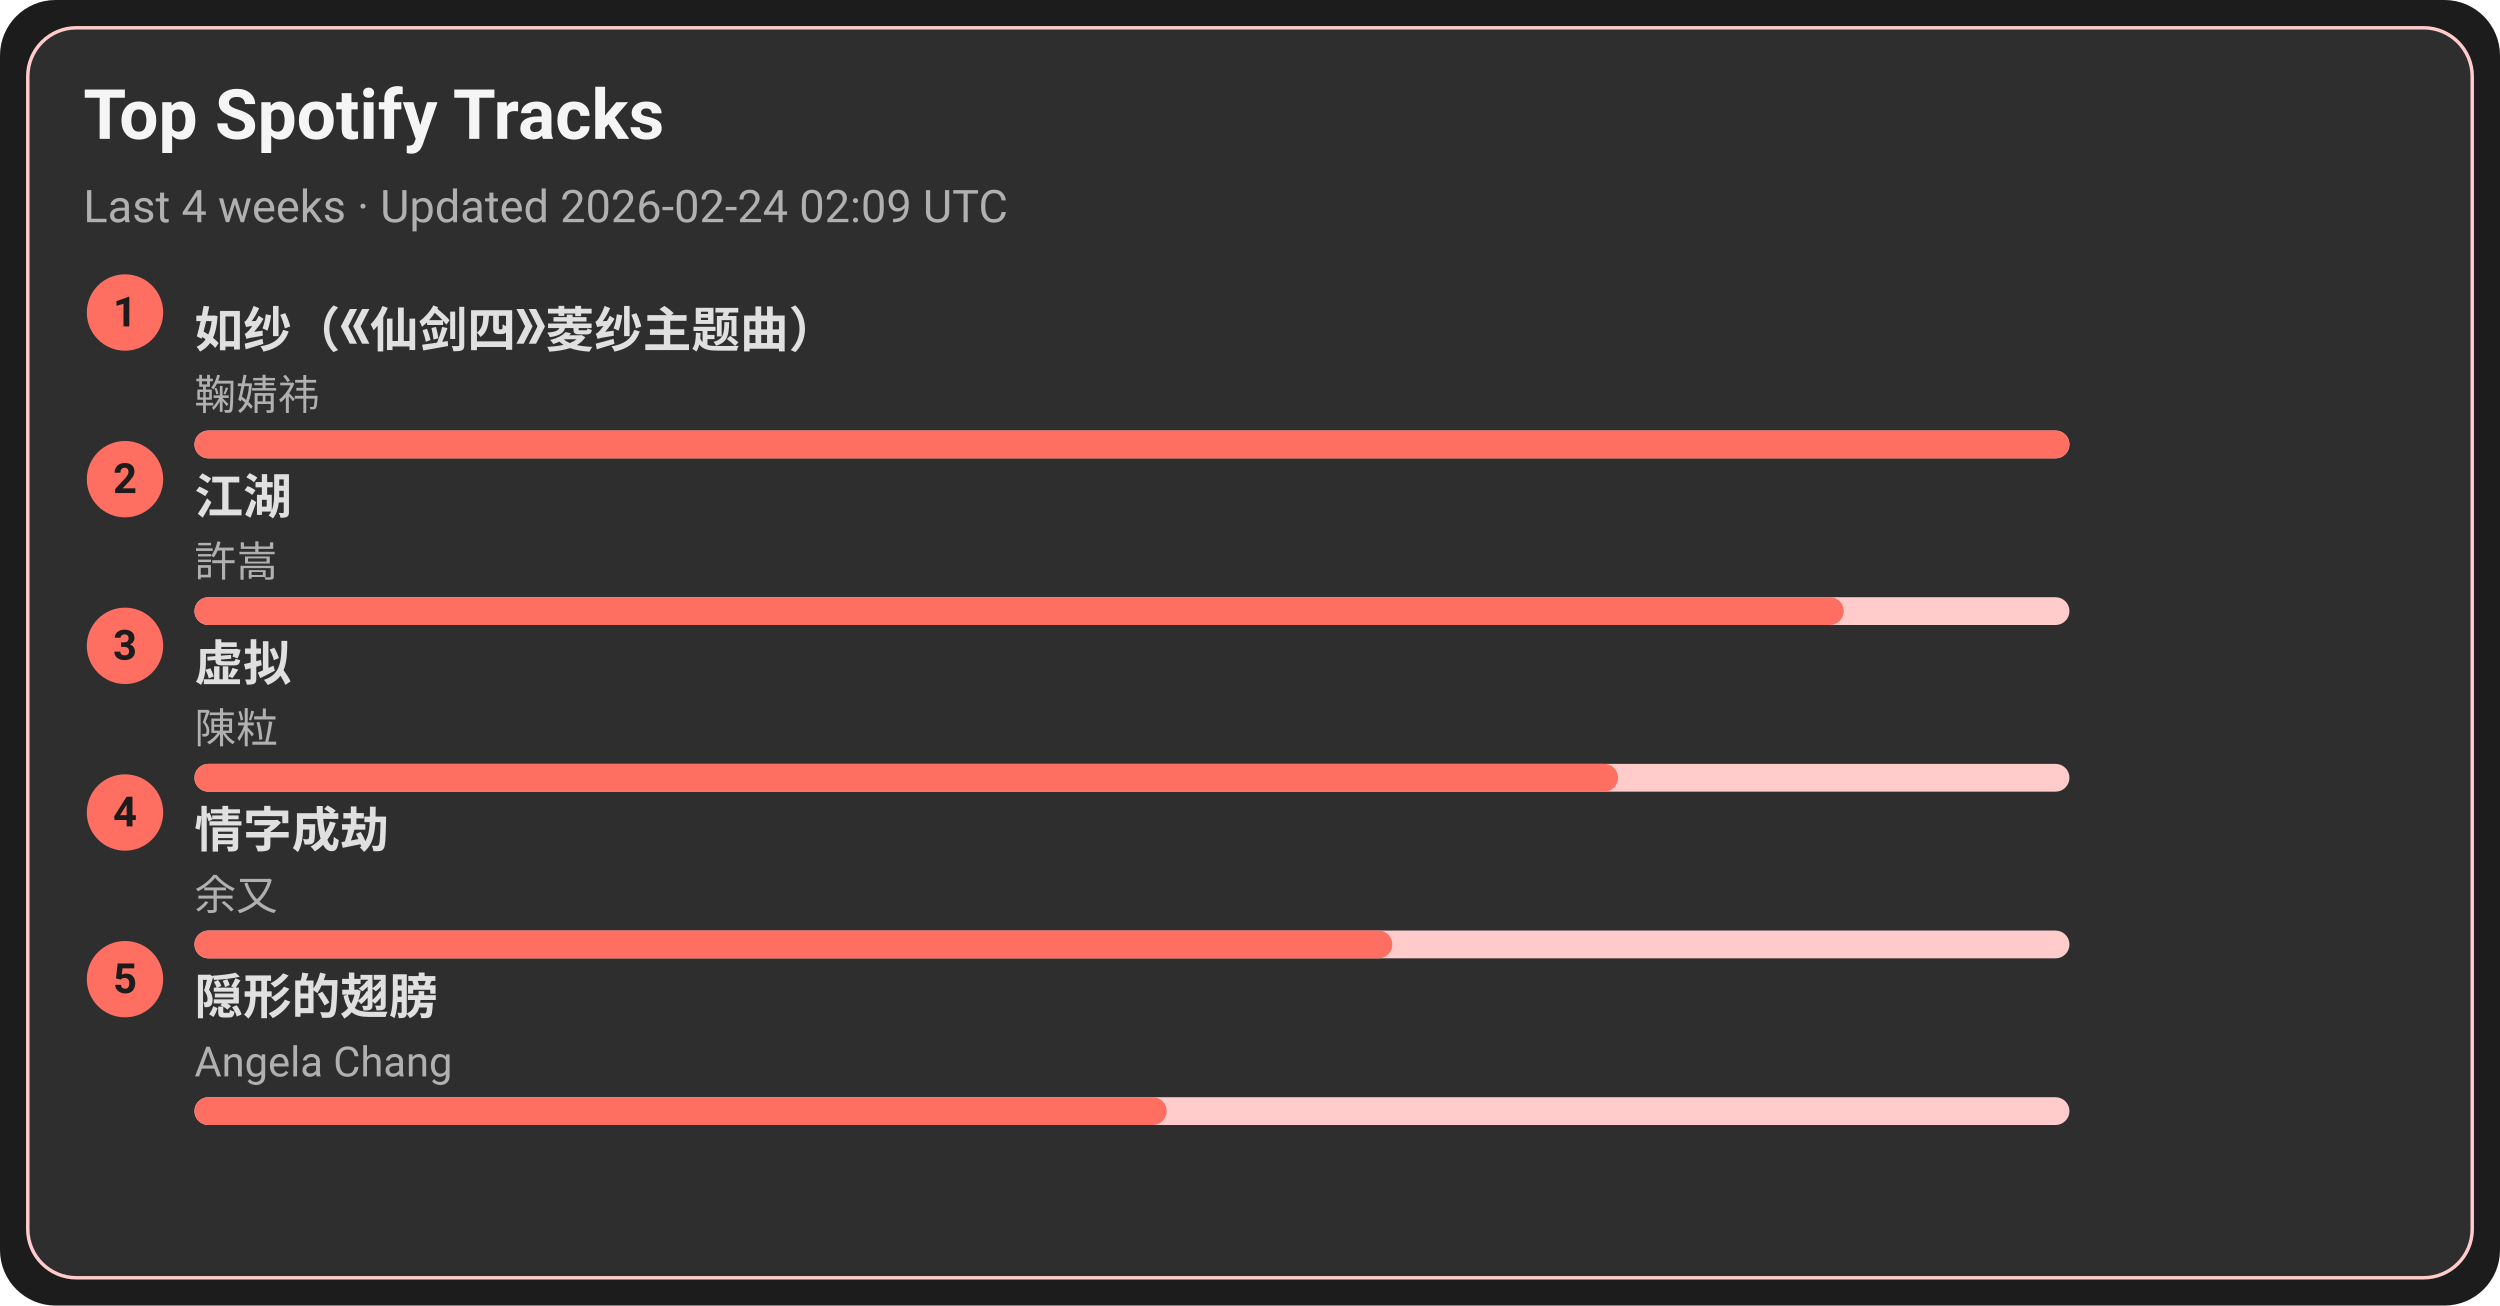
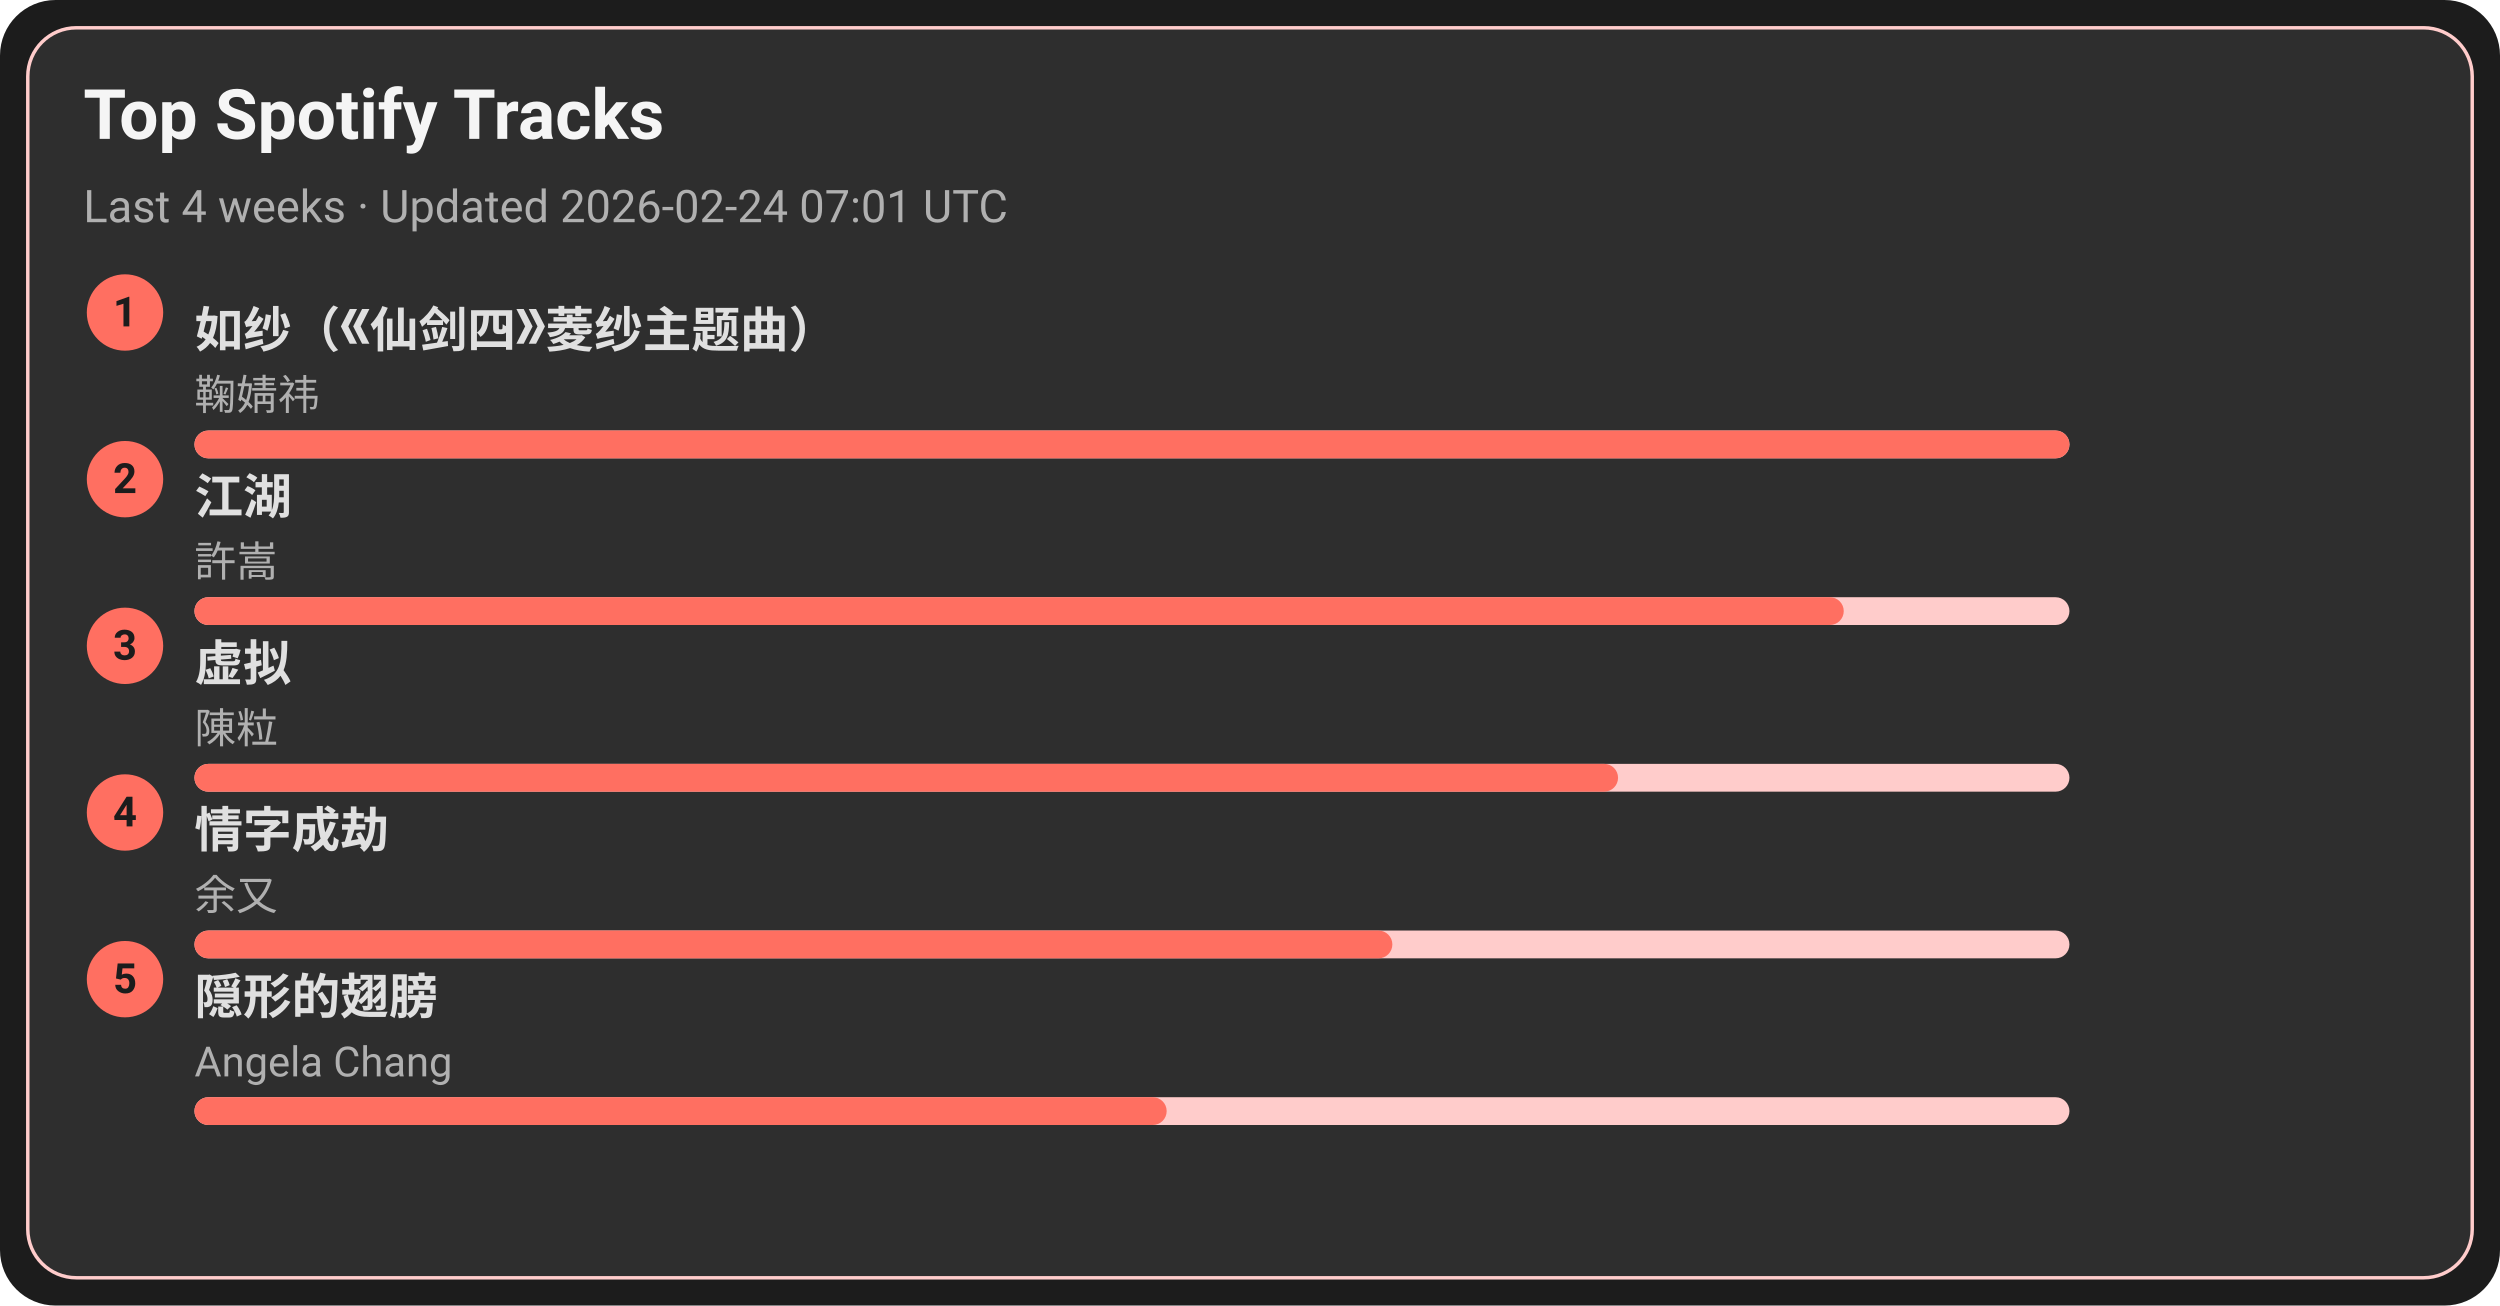
<svg xmlns="http://www.w3.org/2000/svg" width="720" height="376" viewBox="0 0 720 376">
  <style>text{font-family:-apple-system,BlinkMacSystemFont,Segoe UI,Roboto,Ubuntu,Helvetica Neue,Arial,Noto Sans,sans-serif}</style>
  <rect width="720" height="376" rx="16" fill="#1c1c1c" />
  <rect x="8" y="8" width="704" height="360" rx="14" fill="#2e2e2e" stroke="#ffcccb" />
  <text x="24" y="40" font-size="20" fill="#f5f5f5" font-weight="600">Top Spotify Tracks</text>
-   <text x="24" y="64" font-size="13" fill="#b0b0b0">Last 4 weeks · Updated 2026-02-24 02:09 UTC</text>
+   <text x="24" y="64" font-size="13" fill="#b0b0b0">Last 4 weeks · Updated 2026-02-24 07:01 UTC</text>
  <circle cx="36" cy="90" r="11" fill="#ff6f61" />
  <text x="36" y="94" text-anchor="middle" font-size="12" fill="#1c1c1c" font-weight="700">1</text>
  <a href="https://open.spotify.com/track/69FUNgvEVkNbHq43lgvdme" target="_blank" rel="noopener noreferrer">
    <text x="56" y="100" font-size="14" fill="#e0e0e0" font-weight="600">如纱（《仙剑四》菱纱主题曲）</text>
  </a>
  <text x="56" y="118" font-size="12" fill="#b0b0b0">鞠婧祎</text>
  <rect x="56" y="124" width="540" height="8" rx="4" fill="#ffcccb" />
  <rect x="56" y="124" width="540" height="8" rx="4" fill="#ff6f61" />
  <circle cx="36" cy="138" r="11" fill="#ff6f61" />
  <text x="36" y="142" text-anchor="middle" font-size="12" fill="#1c1c1c" font-weight="700">2</text>
  <a href="https://open.spotify.com/track/03PCdwqajii1xgp7WIozzC" target="_blank" rel="noopener noreferrer">
    <text x="56" y="148" font-size="14" fill="#e0e0e0" font-weight="600">江湖</text>
  </a>
  <text x="56" y="166" font-size="12" fill="#b0b0b0">許嵩</text>
  <rect x="56" y="172" width="540" height="8" rx="4" fill="#ffcccb" />
  <rect x="56" y="172" width="475" height="8" rx="4" fill="#ff6f61" />
  <circle cx="36" cy="186" r="11" fill="#ff6f61" />
  <text x="36" y="190" text-anchor="middle" font-size="12" fill="#1c1c1c" font-weight="700">3</text>
  <a href="https://open.spotify.com/track/5l9sg05BhpfsdLfRvjGsAf" target="_blank" rel="noopener noreferrer">
    <text x="56" y="196" font-size="14" fill="#e0e0e0" font-weight="600">虚拟</text>
  </a>
  <text x="56" y="214" font-size="12" fill="#b0b0b0">陳粒</text>
  <rect x="56" y="220" width="540" height="8" rx="4" fill="#ffcccb" />
  <rect x="56" y="220" width="410" height="8" rx="4" fill="#ff6f61" />
  <circle cx="36" cy="234" r="11" fill="#ff6f61" />
  <text x="36" y="238" text-anchor="middle" font-size="12" fill="#1c1c1c" font-weight="700">4</text>
  <a href="https://open.spotify.com/track/6PLof7Z5mvbp9im83J4m3m" target="_blank" rel="noopener noreferrer">
    <text x="56" y="244" font-size="14" fill="#e0e0e0" font-weight="600">情字成劫</text>
  </a>
  <text x="56" y="262" font-size="12" fill="#b0b0b0">余又</text>
  <rect x="56" y="268" width="540" height="8" rx="4" fill="#ffcccb" />
  <rect x="56" y="268" width="345" height="8" rx="4" fill="#ff6f61" />
  <circle cx="36" cy="282" r="11" fill="#ff6f61" />
  <text x="36" y="286" text-anchor="middle" font-size="12" fill="#1c1c1c" font-weight="700">5</text>
  <a href="https://open.spotify.com/track/6Tv5ukQ3xK8WHxJgWMM6vM" target="_blank" rel="noopener noreferrer">
    <text x="56" y="292" font-size="14" fill="#e0e0e0" font-weight="600">隠形的翅膀</text>
  </a>
  <text x="56" y="310" font-size="12" fill="#b0b0b0">Angela Chang</text>
  <rect x="56" y="316" width="540" height="8" rx="4" fill="#ffcccb" />
  <rect x="56" y="316" width="280" height="8" rx="4" fill="#ff6f61" />
</svg>
